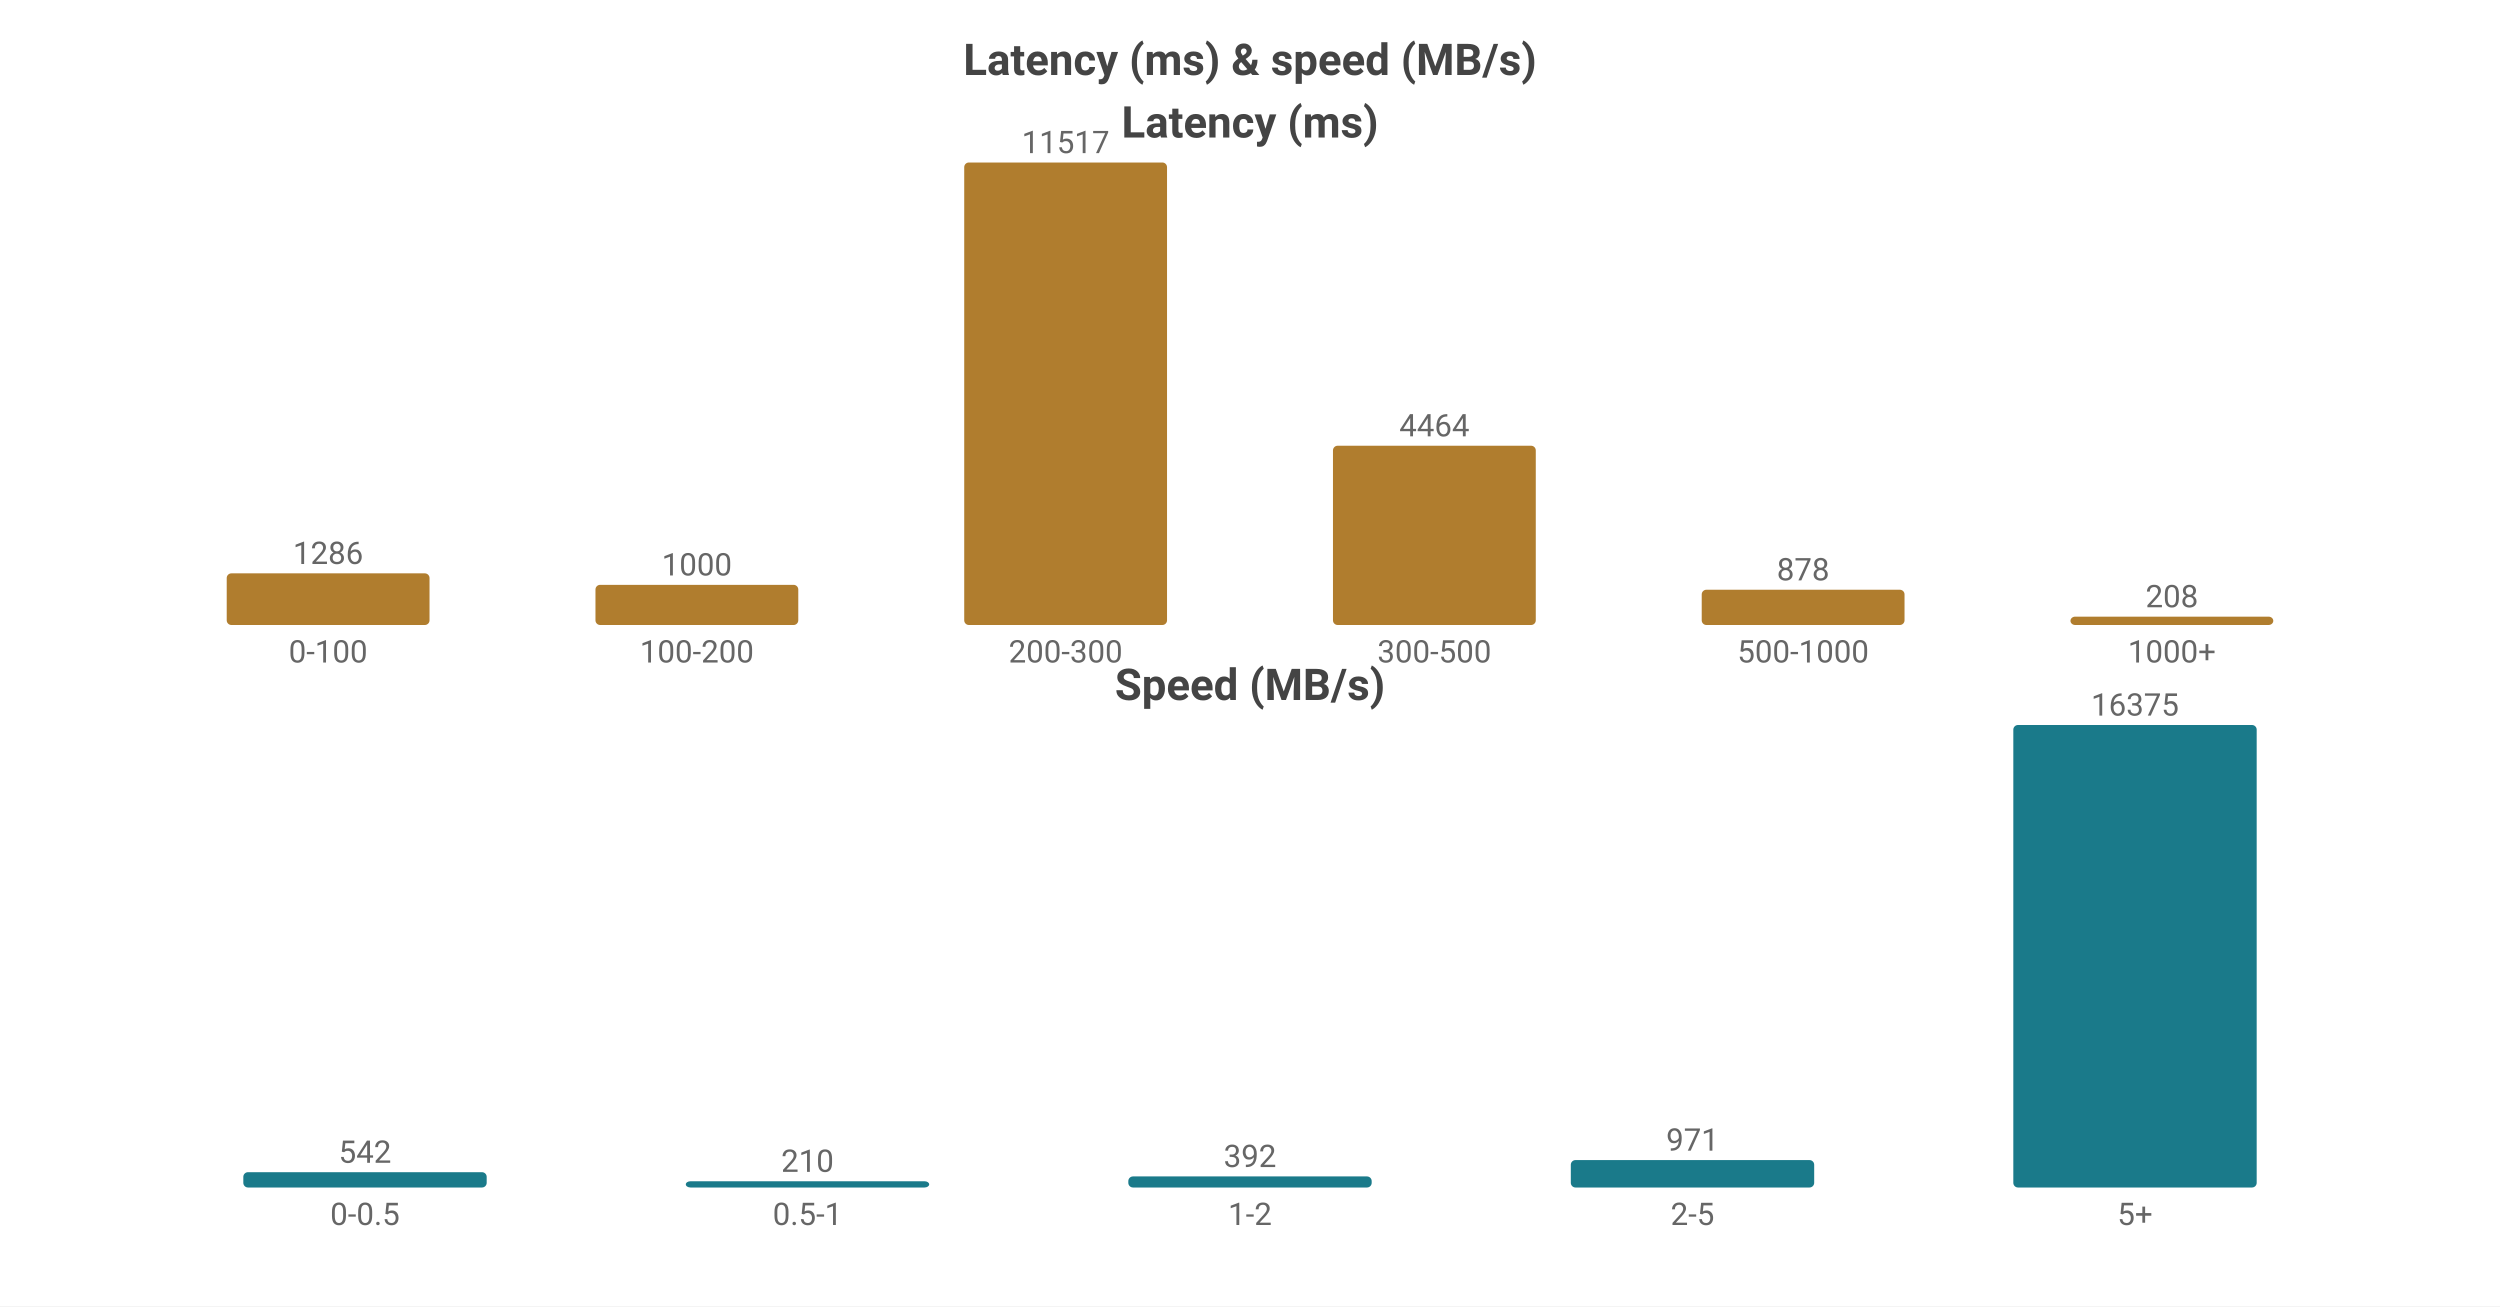
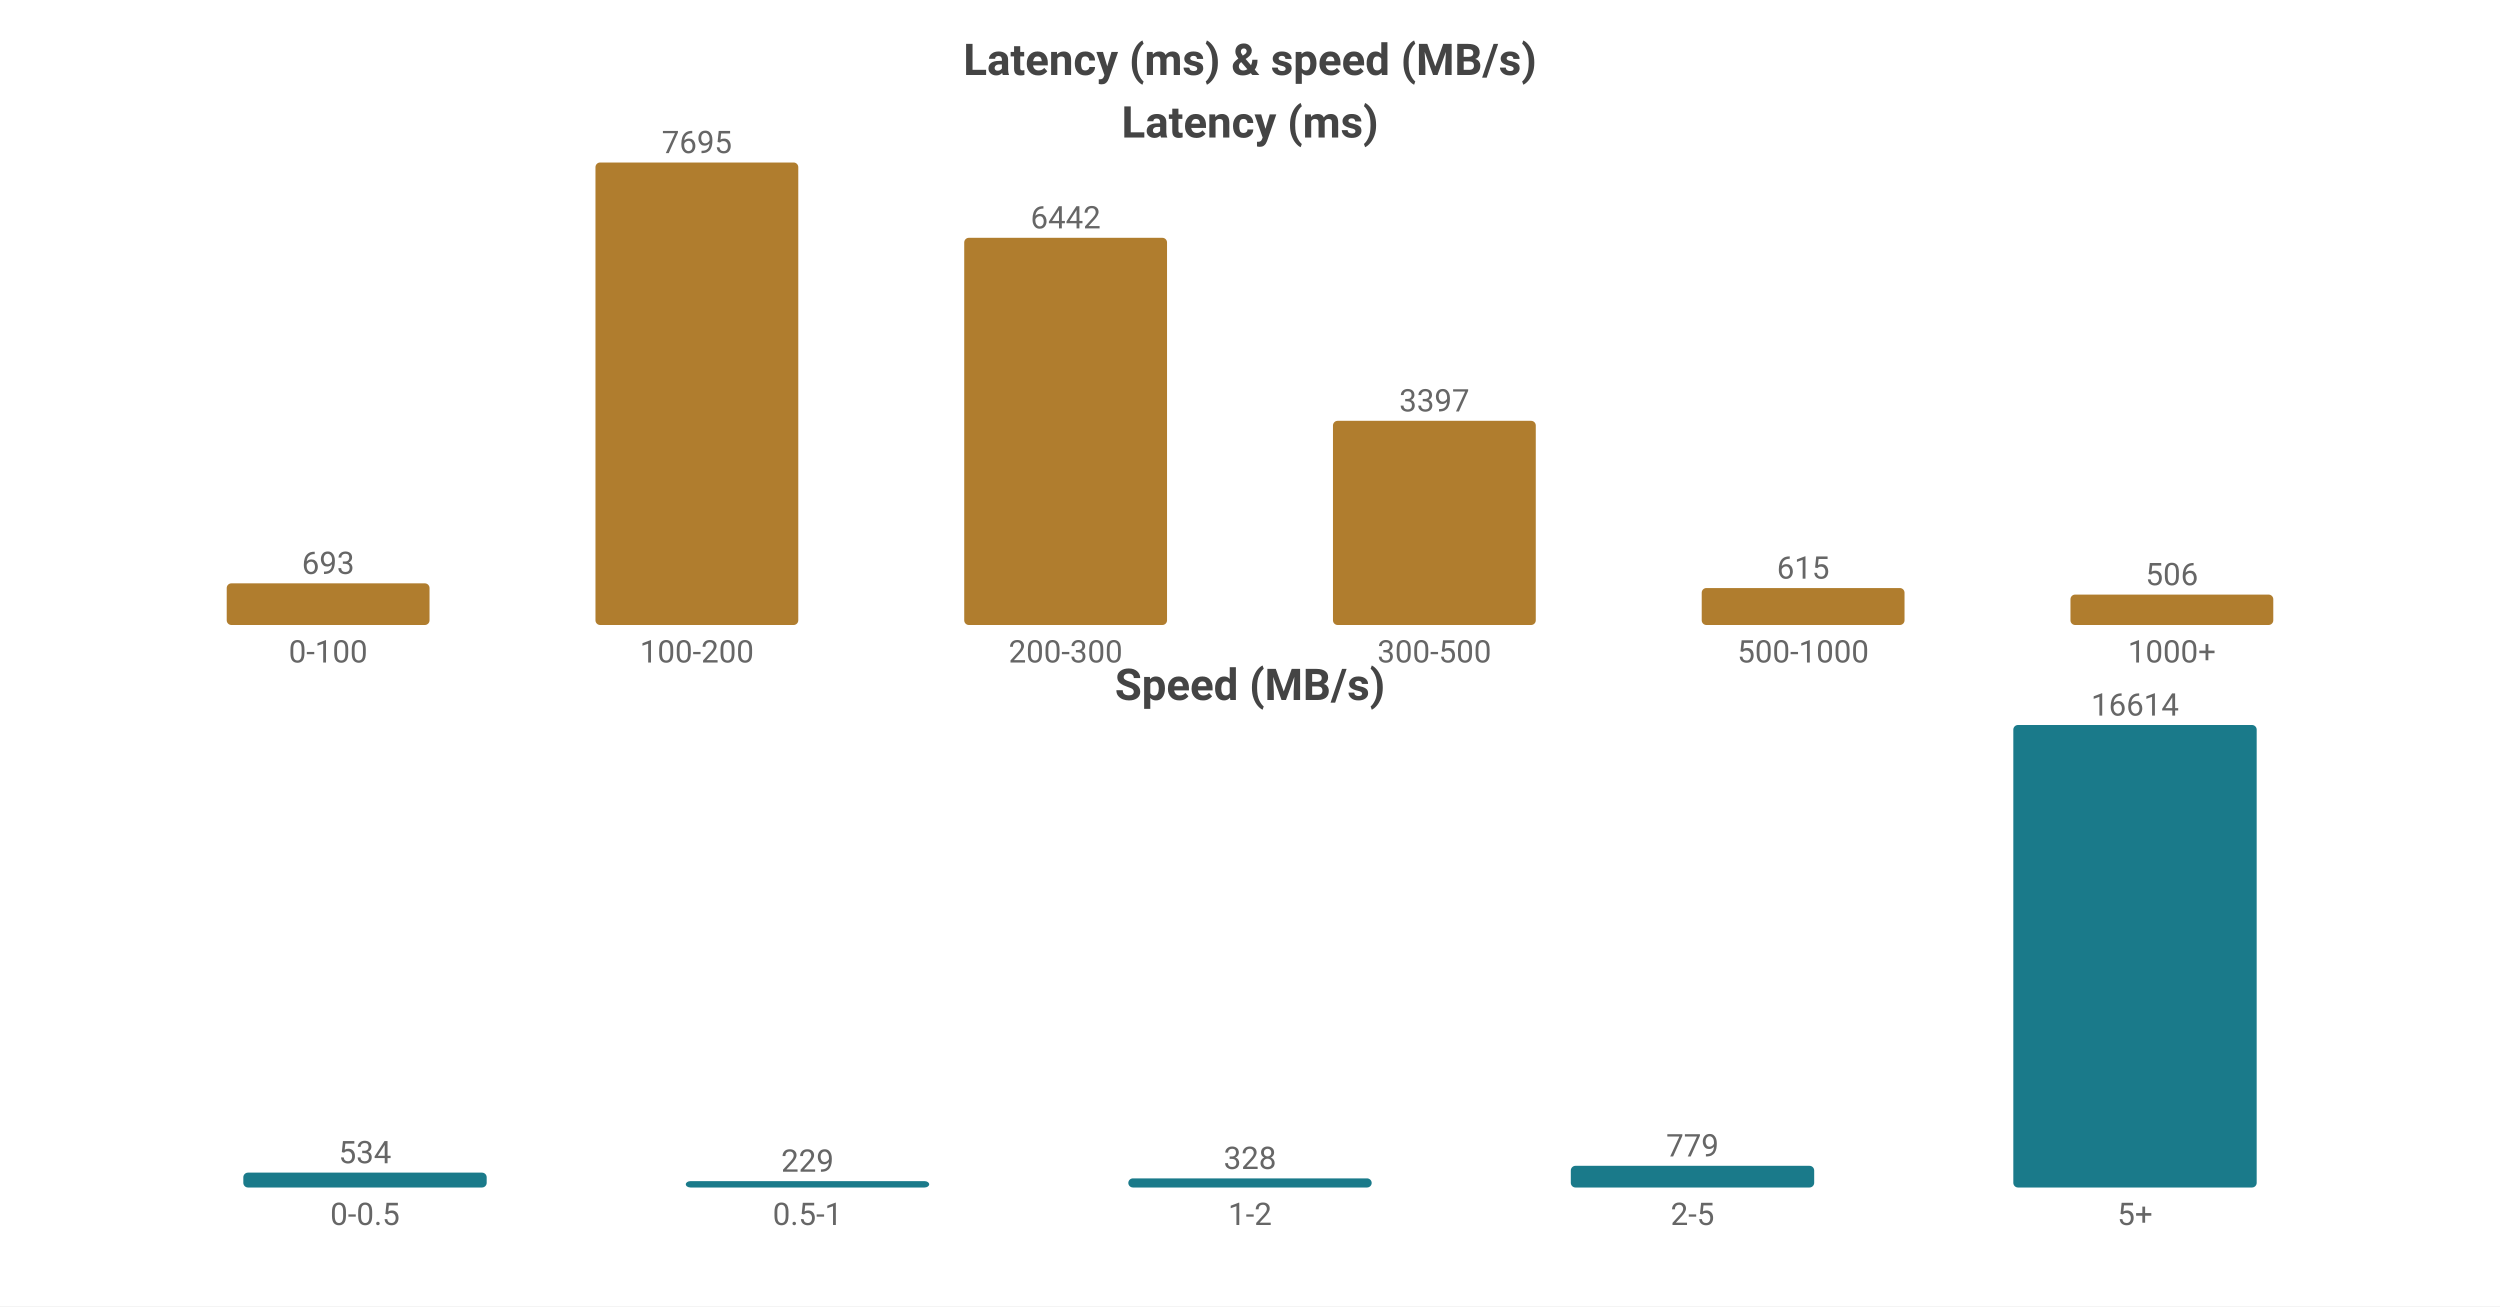
<svg xmlns="http://www.w3.org/2000/svg" width="800" height="418" viewBox="0 0 800 418">
  <rect width="800" height="418" fill="#ffffff" />
  <style>text{font-family:system-ui,-apple-system,'Segoe UI',Roboto,'PingFang SC','Microsoft YaHei','Noto Sans CJK SC',sans-serif}.g{stroke:#e8e8e8;stroke-width:1}.a{stroke:#999;stroke-width:1}.t{font-size:10px;fill:#666}.m{font-size:10px;text-anchor:middle;fill:#666}.e{font-size:10px;text-anchor:end;fill:#666}.l{font-size:11px;fill:#333}.tt{font-size:14px;font-weight:600;text-anchor:middle;fill:#444}.em{font-size:13px;text-anchor:middle;fill:#999}</style>
  <text class="tt" x="400.0" y="24">Latency (ms) &amp; speed (MB/s)</text>
  <text class="tt" x="400.0" y="44">Latency (ms)</text>
-   <rect x="72.55" y="183.474" width="64.9" height="16.526" fill="#b07d2e" rx="1.5" />
-   <text class="m" x="105.0" y="180.474">1286</text>
+   <rect x="72.55" y="186.671" width="64.9" height="13.329" fill="#b07d2e" rx="1.5" />
+   <text class="m" x="105.0" y="183.671">693</text>
  <text class="m" x="105.0" y="212">0-100</text>
-   <rect x="190.55" y="187.149" width="64.9" height="12.851" fill="#b07d2e" rx="1.5" />
-   <text class="m" x="223.0" y="184.149">1000</text>
+   <rect x="190.55" y="52.0" width="64.9" height="148.0" fill="#b07d2e" rx="1.5" />
+   <text class="m" x="223.0" y="49.0">7695</text>
  <text class="m" x="223.0" y="212">100-200</text>
-   <rect x="308.55" y="52.0" width="64.9" height="148.0" fill="#b07d2e" rx="1.5" />
-   <text class="m" x="341.0" y="49.0">11517</text>
+   <rect x="308.55" y="76.099" width="64.9" height="123.901" fill="#b07d2e" rx="1.5" />
+   <text class="m" x="341.0" y="73.099">6442</text>
  <text class="m" x="341.0" y="212">200-300</text>
-   <rect x="426.55" y="142.635" width="64.9" height="57.365" fill="#b07d2e" rx="1.5" />
-   <text class="m" x="459.0" y="139.635">4464</text>
+   <rect x="426.55" y="134.665" width="64.9" height="65.335" fill="#b07d2e" rx="1.5" />
+   <text class="m" x="459.0" y="131.665">3397</text>
  <text class="m" x="459.0" y="212">300-500</text>
-   <rect x="544.55" y="188.717" width="64.9" height="11.283" fill="#b07d2e" rx="1.5" />
-   <text class="m" x="577.0" y="185.717">878</text>
+   <rect x="544.55" y="188.172" width="64.9" height="11.828" fill="#b07d2e" rx="1.5" />
+   <text class="m" x="577.0" y="185.172">615</text>
  <text class="m" x="577.0" y="212">500-1000</text>
-   <rect x="662.55" y="197.327" width="64.9" height="2.673" fill="#b07d2e" rx="1.5" />
-   <text class="m" x="695.0" y="194.327">208</text>
+   <rect x="662.55" y="190.268" width="64.9" height="9.732" fill="#b07d2e" rx="1.5" />
+   <text class="m" x="695.0" y="187.268">506</text>
  <text class="m" x="695.0" y="212">1000+</text>
  <text class="tt" x="400.0" y="224">Speed (MB/s)</text>
-   <rect x="77.86" y="375.101" width="77.88" height="4.899" fill="#1a7a8a" rx="1.5" />
-   <text class="m" x="116.8" y="372.101">542</text>
+   <rect x="77.86" y="375.243" width="77.88" height="4.757" fill="#1a7a8a" rx="1.5" />
+   <text class="m" x="116.8" y="372.243">534</text>
  <text class="m" x="116.8" y="392">0-0.5</text>
-   <rect x="219.46" y="378" width="77.88" height="2" fill="#1a7a8a" rx="1.5" />
-   <text class="m" x="258.4" y="375">210</text>
+   <rect x="219.46" y="377.96" width="77.88" height="2.04" fill="#1a7a8a" rx="1.5" />
+   <text class="m" x="258.4" y="374.96">229</text>
  <text class="m" x="258.4" y="392">0.5-1</text>
-   <rect x="361.06" y="376.457" width="77.88" height="3.543" fill="#1a7a8a" rx="1.5" />
-   <text class="m" x="400.0" y="373.457">392</text>
+   <rect x="361.06" y="377.078" width="77.88" height="2.922" fill="#1a7a8a" rx="1.5" />
+   <text class="m" x="400.0" y="374.078">328</text>
  <text class="m" x="400.0" y="392">1-2</text>
-   <rect x="502.66" y="371.224" width="77.88" height="8.776" fill="#1a7a8a" rx="1.5" />
-   <text class="m" x="541.6" y="368.224">971</text>
+   <rect x="502.66" y="373.061" width="77.88" height="6.939" fill="#1a7a8a" rx="1.5" />
+   <text class="m" x="541.6" y="370.061">779</text>
  <text class="m" x="541.6" y="392">2-5</text>
  <rect x="644.26" y="232.0" width="77.88" height="148.0" fill="#1a7a8a" rx="1.5" />
-   <text class="m" x="683.2" y="229.0">16375</text>
+   <text class="m" x="683.2" y="229.0">16614</text>
  <text class="m" x="683.2" y="392">5+</text>
</svg>
